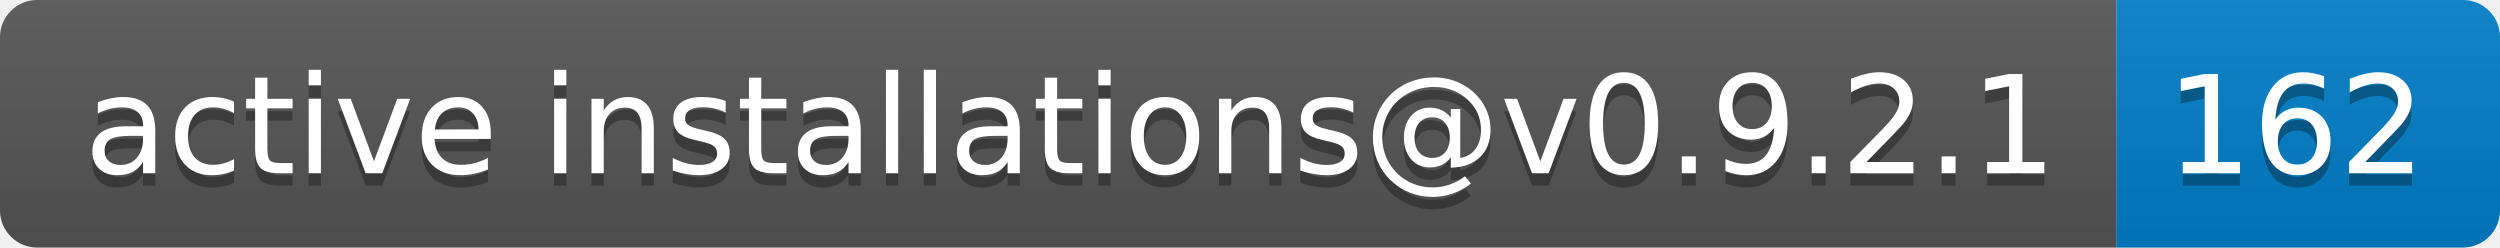
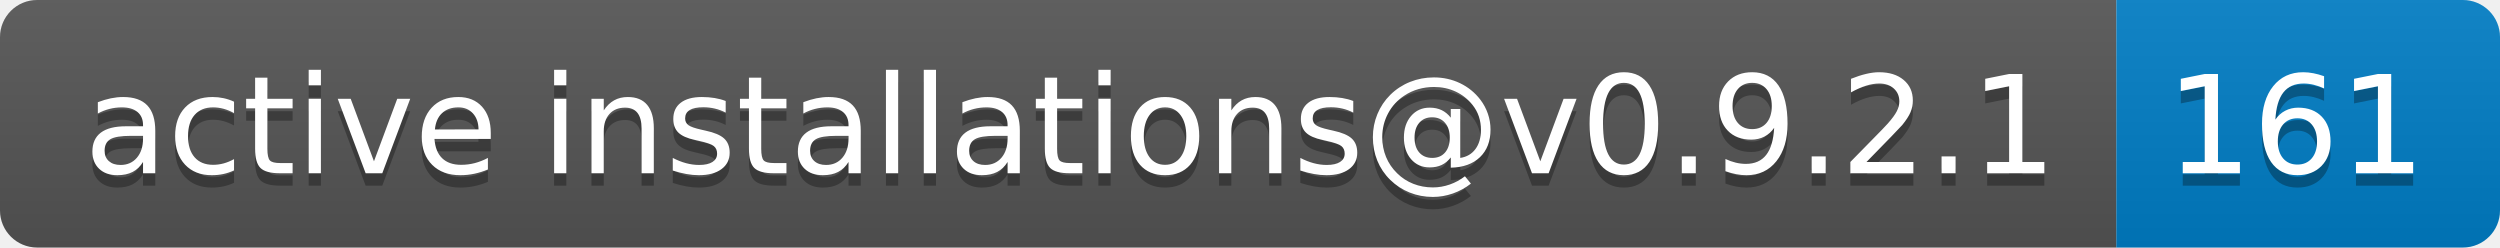
- <svg xmlns="http://www.w3.org/2000/svg" width="202" height="20" role="img" aria-label="active installations@v0.9.2.1: 162">
+ <svg xmlns="http://www.w3.org/2000/svg" width="202" height="20" role="img" aria-label="active installations@v0.9.2.1: 161">
  <linearGradient id="s" x2="0" y2="100%">
    <stop offset="0" stop-color="#bbb" stop-opacity=".1" />
    <stop offset="1" stop-opacity=".1" />
  </linearGradient>
  <clipPath id="r">
    <rect width="202" height="20" rx="3" fill="#fff" />
  </clipPath>
  <g clip-path="url(#r)">
    <rect width="171" height="20" fill="#555" />
    <rect x="171" width="31" height="20" fill="#007ec6" />
    <rect width="202" height="20" fill="url(#s)" />
  </g>
  <g fill="#fff" text-anchor="middle" font-family="Verdana,Geneva,DejaVu Sans,sans-serif" text-rendering="geometricPrecision" font-size="110">
    <text aria-hidden="true" x="865" y="150" fill="#010101" fill-opacity=".3" transform="scale(.1)" textLength="1610">active installations@v0.9.2.1</text>
    <text x="865" y="140" transform="scale(.1)" fill="#fff" textLength="1610">active installations@v0.9.2.1</text>
-     <text aria-hidden="true" x="1855" y="150" fill="#010101" fill-opacity=".3" transform="scale(.1)" textLength="210">162</text>
-     <text x="1855" y="140" transform="scale(.1)" fill="#fff" textLength="210">162</text>
+     <text aria-hidden="true" x="1855" y="150" fill="#010101" fill-opacity=".3" transform="scale(.1)" textLength="210">161</text>
+     <text x="1855" y="140" transform="scale(.1)" fill="#fff" textLength="210">161</text>
  </g>
</svg>
